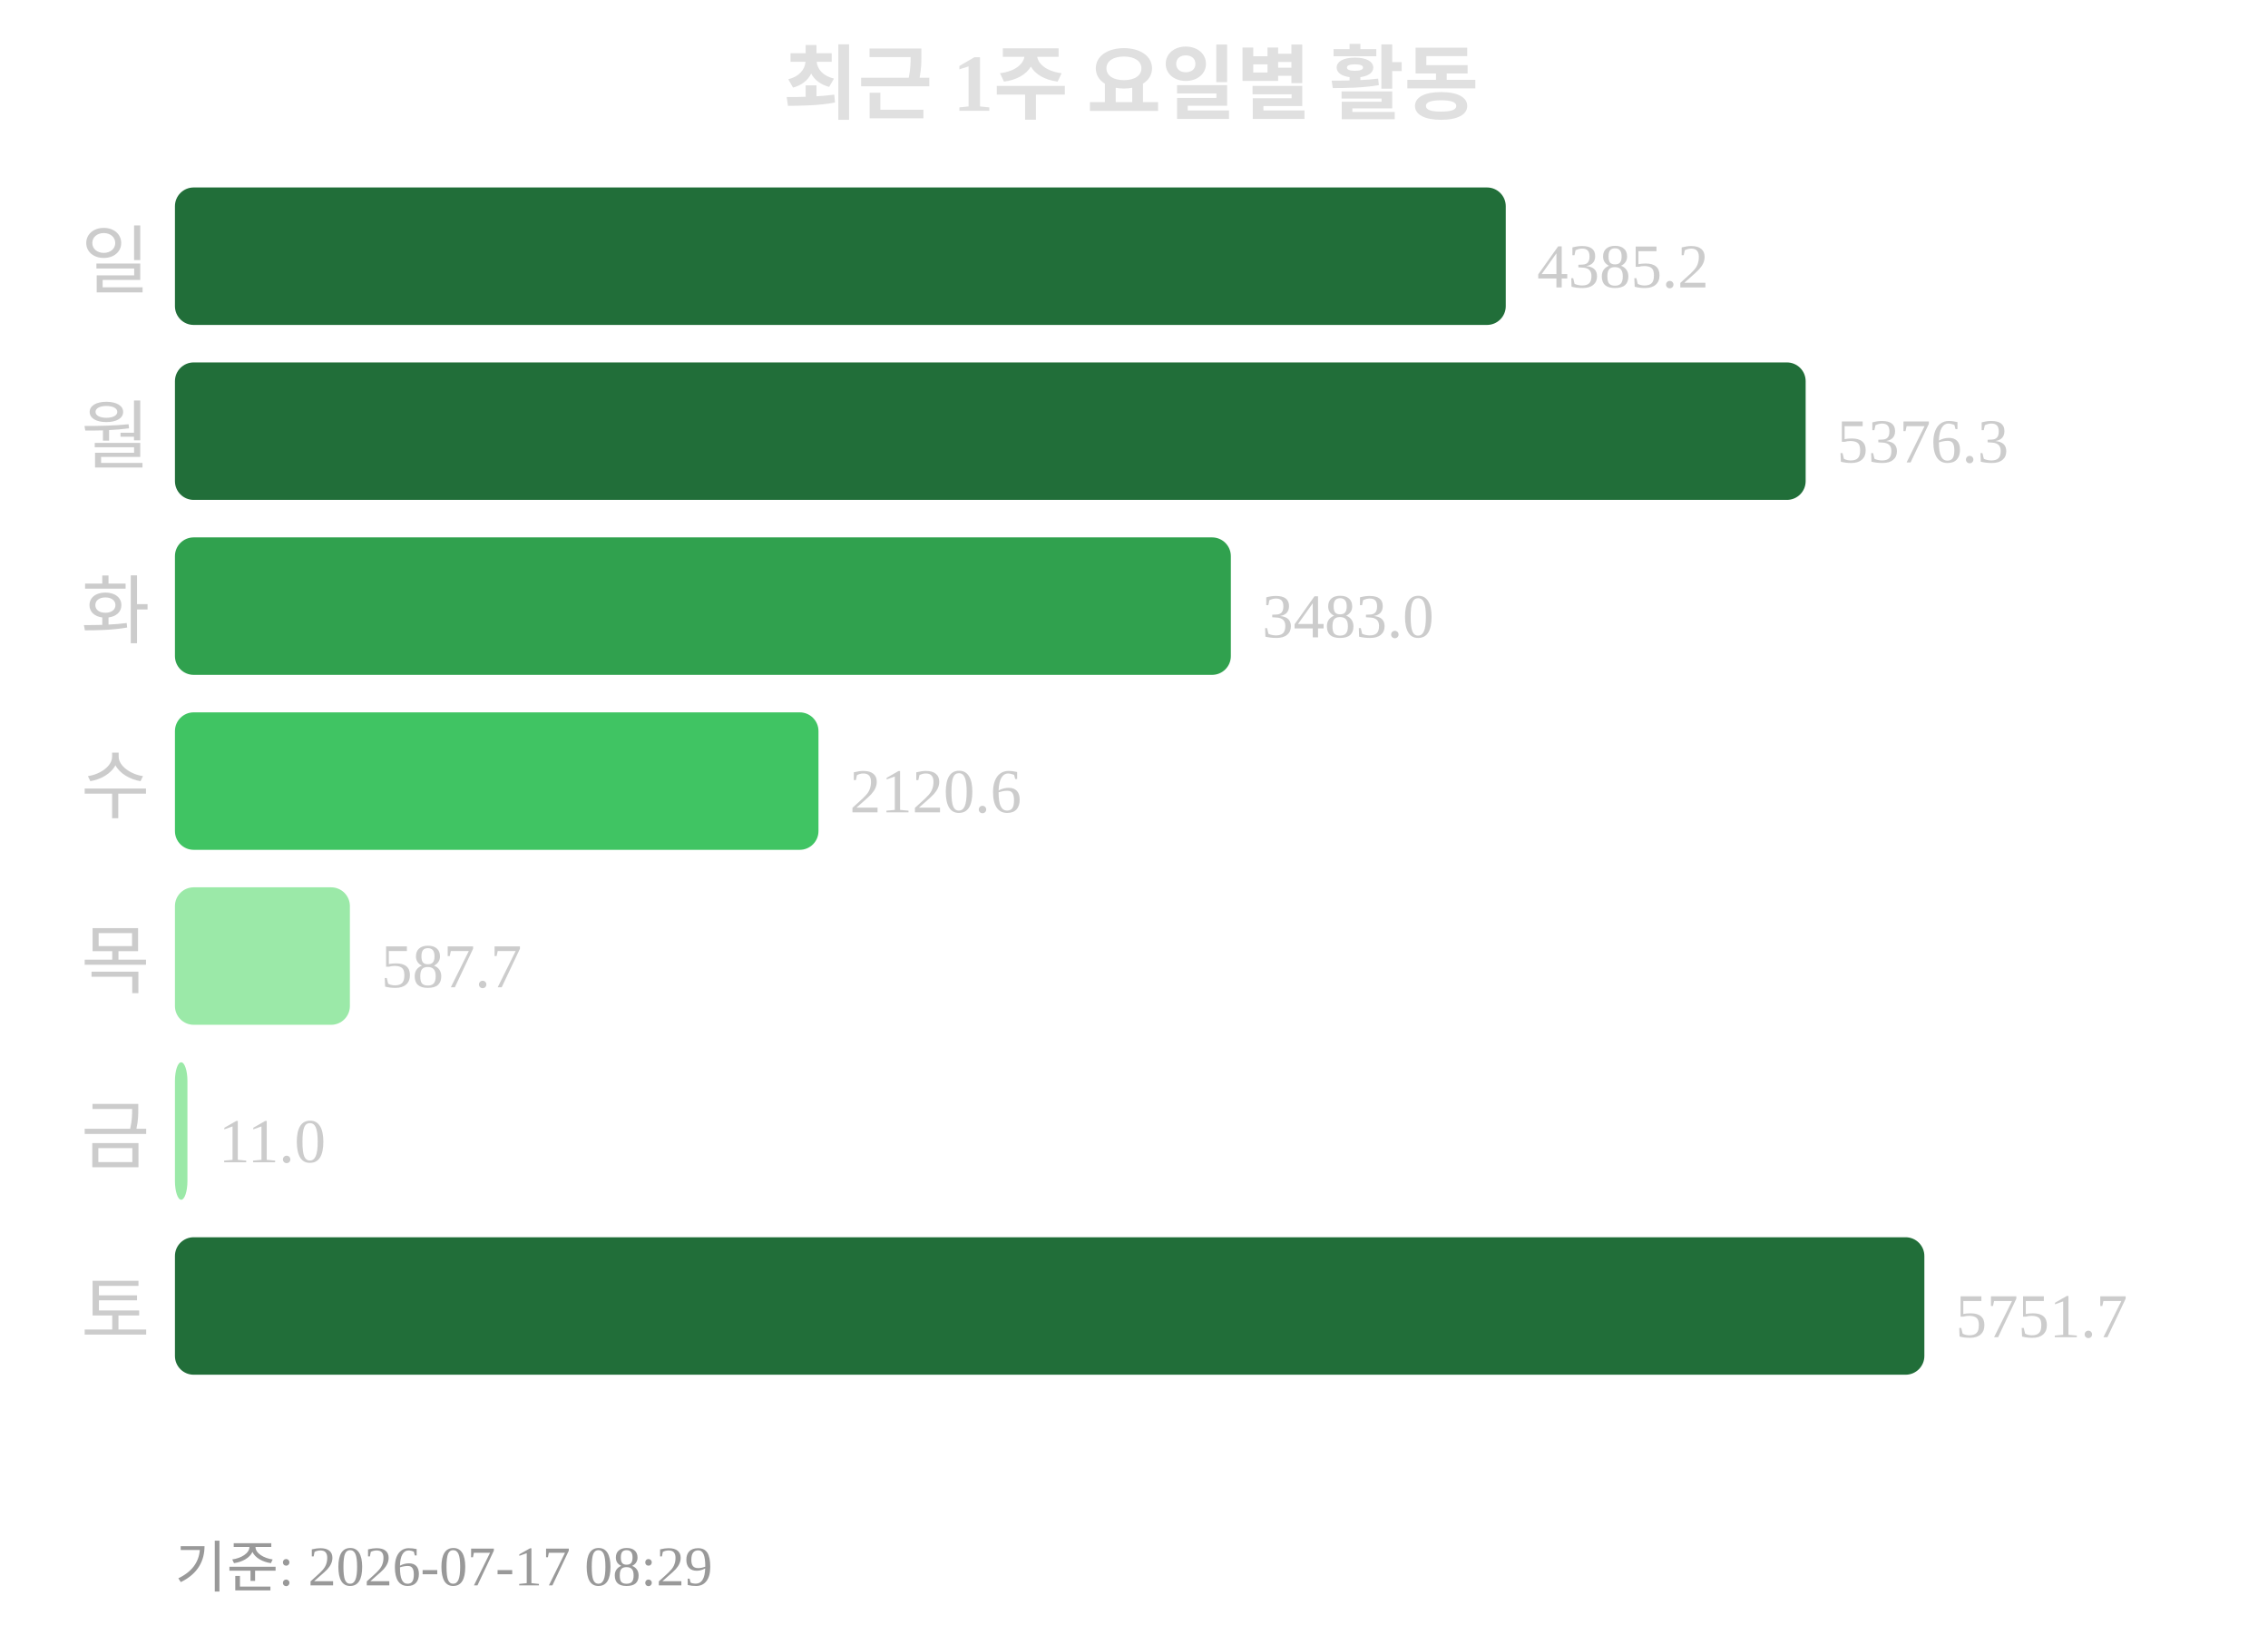
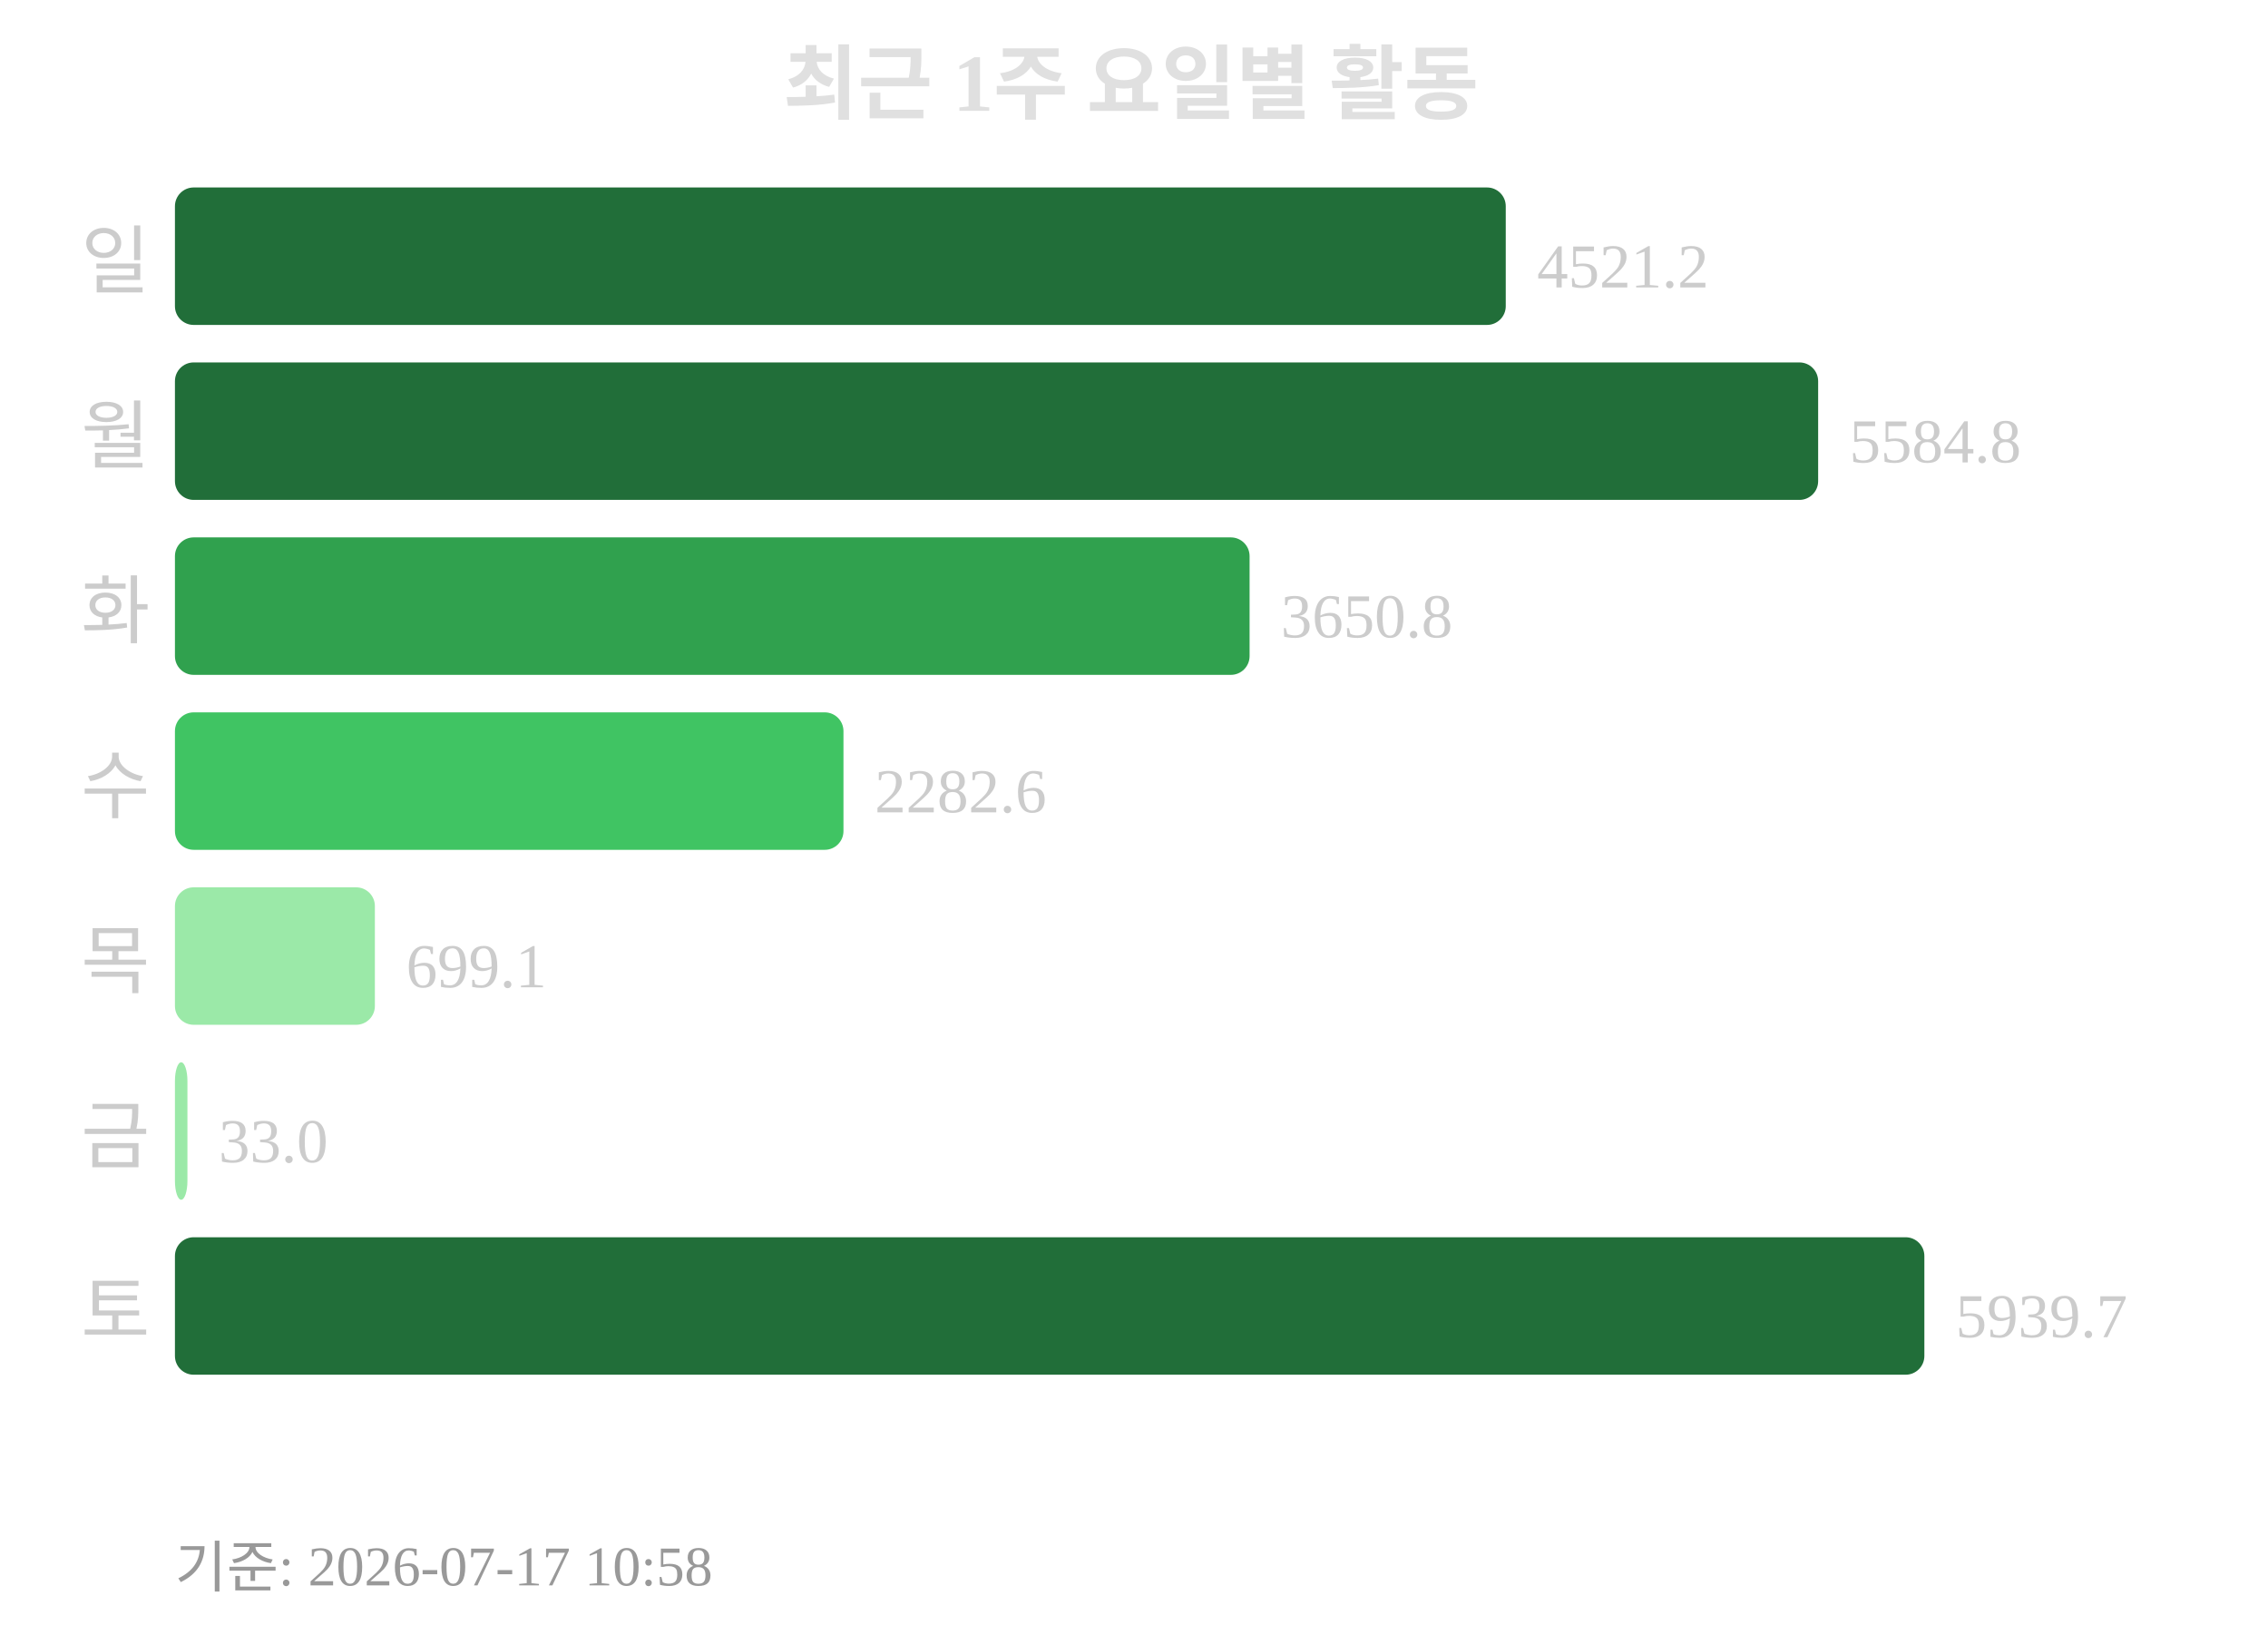
<svg xmlns="http://www.w3.org/2000/svg" width="363" height="260">
  <text x="181" y="18" text-anchor="middle" font-size="13" font-weight="bold" fill="#e0e0e0">최근 1주 요일별 활동</text>
  <text x="24" y="46" text-anchor="end" font-size="12" fill="#cccccc">일</text>
  <rect x="28" y="30" width="213" height="22" rx="3" fill="#216e39" />
-   <text x="246" y="46" font-size="10" fill="#cccccc">4385.2</text>
+   <text x="246" y="46" font-size="10" fill="#cccccc">4521.2</text>
  <text x="24" y="74" text-anchor="end" font-size="12" fill="#cccccc">월</text>
-   <rect x="28" y="58" width="261" height="22" rx="3" fill="#216e39" />
-   <text x="294" y="74" font-size="10" fill="#cccccc">5376.3</text>
+   <rect x="28" y="58" width="263" height="22" rx="3" fill="#216e39" />
+   <text x="296" y="74" font-size="10" fill="#cccccc">5584.8</text>
  <text x="24" y="102" text-anchor="end" font-size="12" fill="#cccccc">화</text>
-   <rect x="28" y="86" width="169" height="22" rx="3" fill="#30a14e" />
-   <text x="202" y="102" font-size="10" fill="#cccccc">3483.0</text>
+   <rect x="28" y="86" width="172" height="22" rx="3" fill="#30a14e" />
+   <text x="205" y="102" font-size="10" fill="#cccccc">3650.8</text>
  <text x="24" y="130" text-anchor="end" font-size="12" fill="#cccccc">수</text>
-   <rect x="28" y="114" width="103" height="22" rx="3" fill="#40c463" />
-   <text x="136" y="130" font-size="10" fill="#cccccc">2120.6</text>
+   <rect x="28" y="114" width="107" height="22" rx="3" fill="#40c463" />
+   <text x="140" y="130" font-size="10" fill="#cccccc">2282.6</text>
  <text x="24" y="158" text-anchor="end" font-size="12" fill="#cccccc">목</text>
-   <rect x="28" y="142" width="28" height="22" rx="3" fill="#9be9a8" />
-   <text x="61" y="158" font-size="10" fill="#cccccc">587.7</text>
+   <rect x="28" y="142" width="32" height="22" rx="3" fill="#9be9a8" />
+   <text x="65" y="158" font-size="10" fill="#cccccc">699.1</text>
  <text x="24" y="186" text-anchor="end" font-size="12" fill="#cccccc">금</text>
  <rect x="28" y="170" width="2" height="22" rx="3" fill="#9be9a8" />
-   <text x="35" y="186" font-size="10" fill="#cccccc">11.0</text>
+   <text x="35" y="186" font-size="10" fill="#cccccc">33.0</text>
  <text x="24" y="214" text-anchor="end" font-size="12" fill="#cccccc">토</text>
  <rect x="28" y="198" width="280" height="22" rx="3" fill="#216e39" />
-   <text x="313" y="214" font-size="10" fill="#cccccc">5751.7</text>
-   <text x="28" y="254" font-size="9" fill="#999999">기준: 2026-07-17 08:29</text>
+   <text x="313" y="214" font-size="10" fill="#cccccc">5939.7</text>
+   <text x="28" y="254" font-size="9" fill="#999999">기준: 2026-07-17 10:58</text>
</svg>
